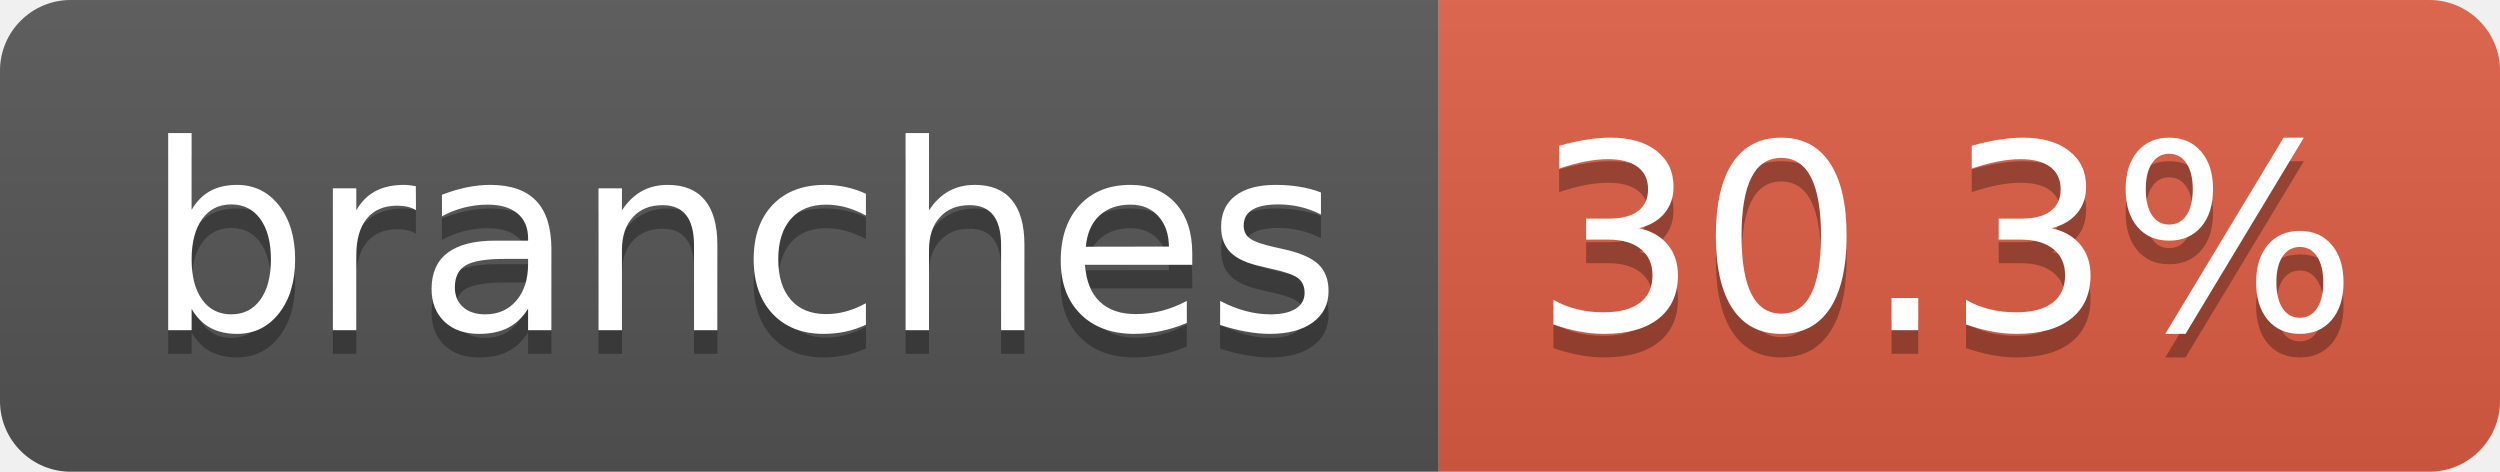
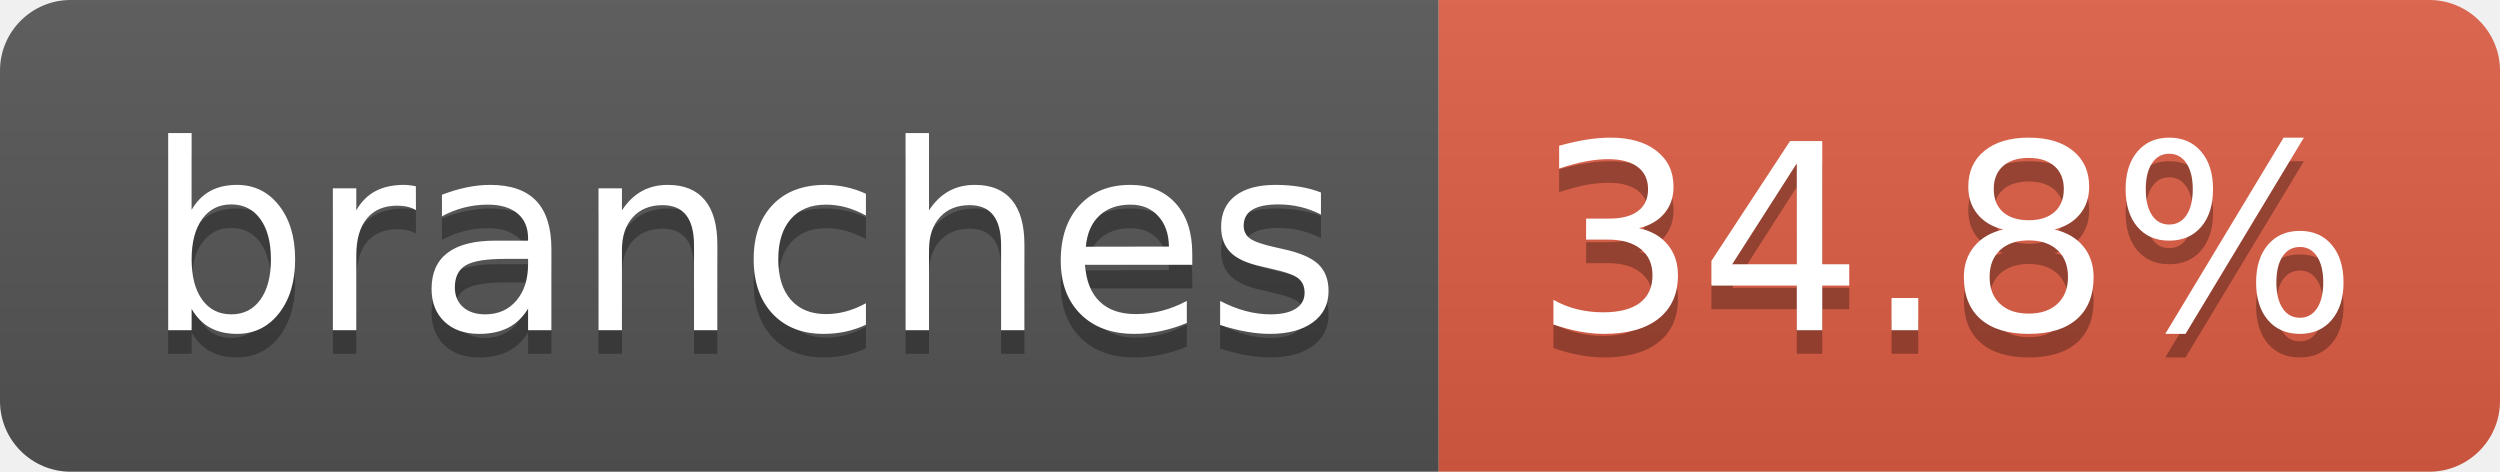
- <svg xmlns="http://www.w3.org/2000/svg" width="106" height="20" role="img" aria-label="branches: 30.3%">
+ <svg xmlns="http://www.w3.org/2000/svg" width="106" height="20" role="img" aria-label="branches: 34.8%">
  <linearGradient id="s" x2="0" y2="100%">
    <stop offset="0" stop-color="#bbb" stop-opacity=".1" />
    <stop offset="1" stop-opacity=".1" />
  </linearGradient>
  <clipPath id="r">
    <rect width="106" height="20" rx="3" fill="#fff" />
  </clipPath>
  <g clip-path="url(#r)">
    <rect width="61" height="20" fill="#555" />
    <rect x="61" width="45" height="20" fill="#e05d44" />
    <rect width="106" height="20" fill="url(#s)" />
  </g>
  <g fill="#fff" text-anchor="middle" font-family="Verdana,Geneva,DejaVu Sans,sans-serif" text-rendering="geometricPrecision" font-size="110">
    <text aria-hidden="true" x="315" y="150" fill="#010101" fill-opacity=".3" transform="scale(.1)" textLength="507">branches</text>
    <text x="315" y="140" transform="scale(.1)" fill="#fff" textLength="507">branches</text>
-     <text aria-hidden="true" x="825" y="150" fill="#010101" fill-opacity=".3" transform="scale(.1)" textLength="350">30.3%</text>
-     <text x="825" y="140" transform="scale(.1)" fill="#fff" textLength="350">30.3%</text>
+     <text aria-hidden="true" x="825" y="150" fill="#010101" fill-opacity=".3" transform="scale(.1)" textLength="350">34.8%</text>
+     <text x="825" y="140" transform="scale(.1)" fill="#fff" textLength="350">34.8%</text>
  </g>
</svg>
